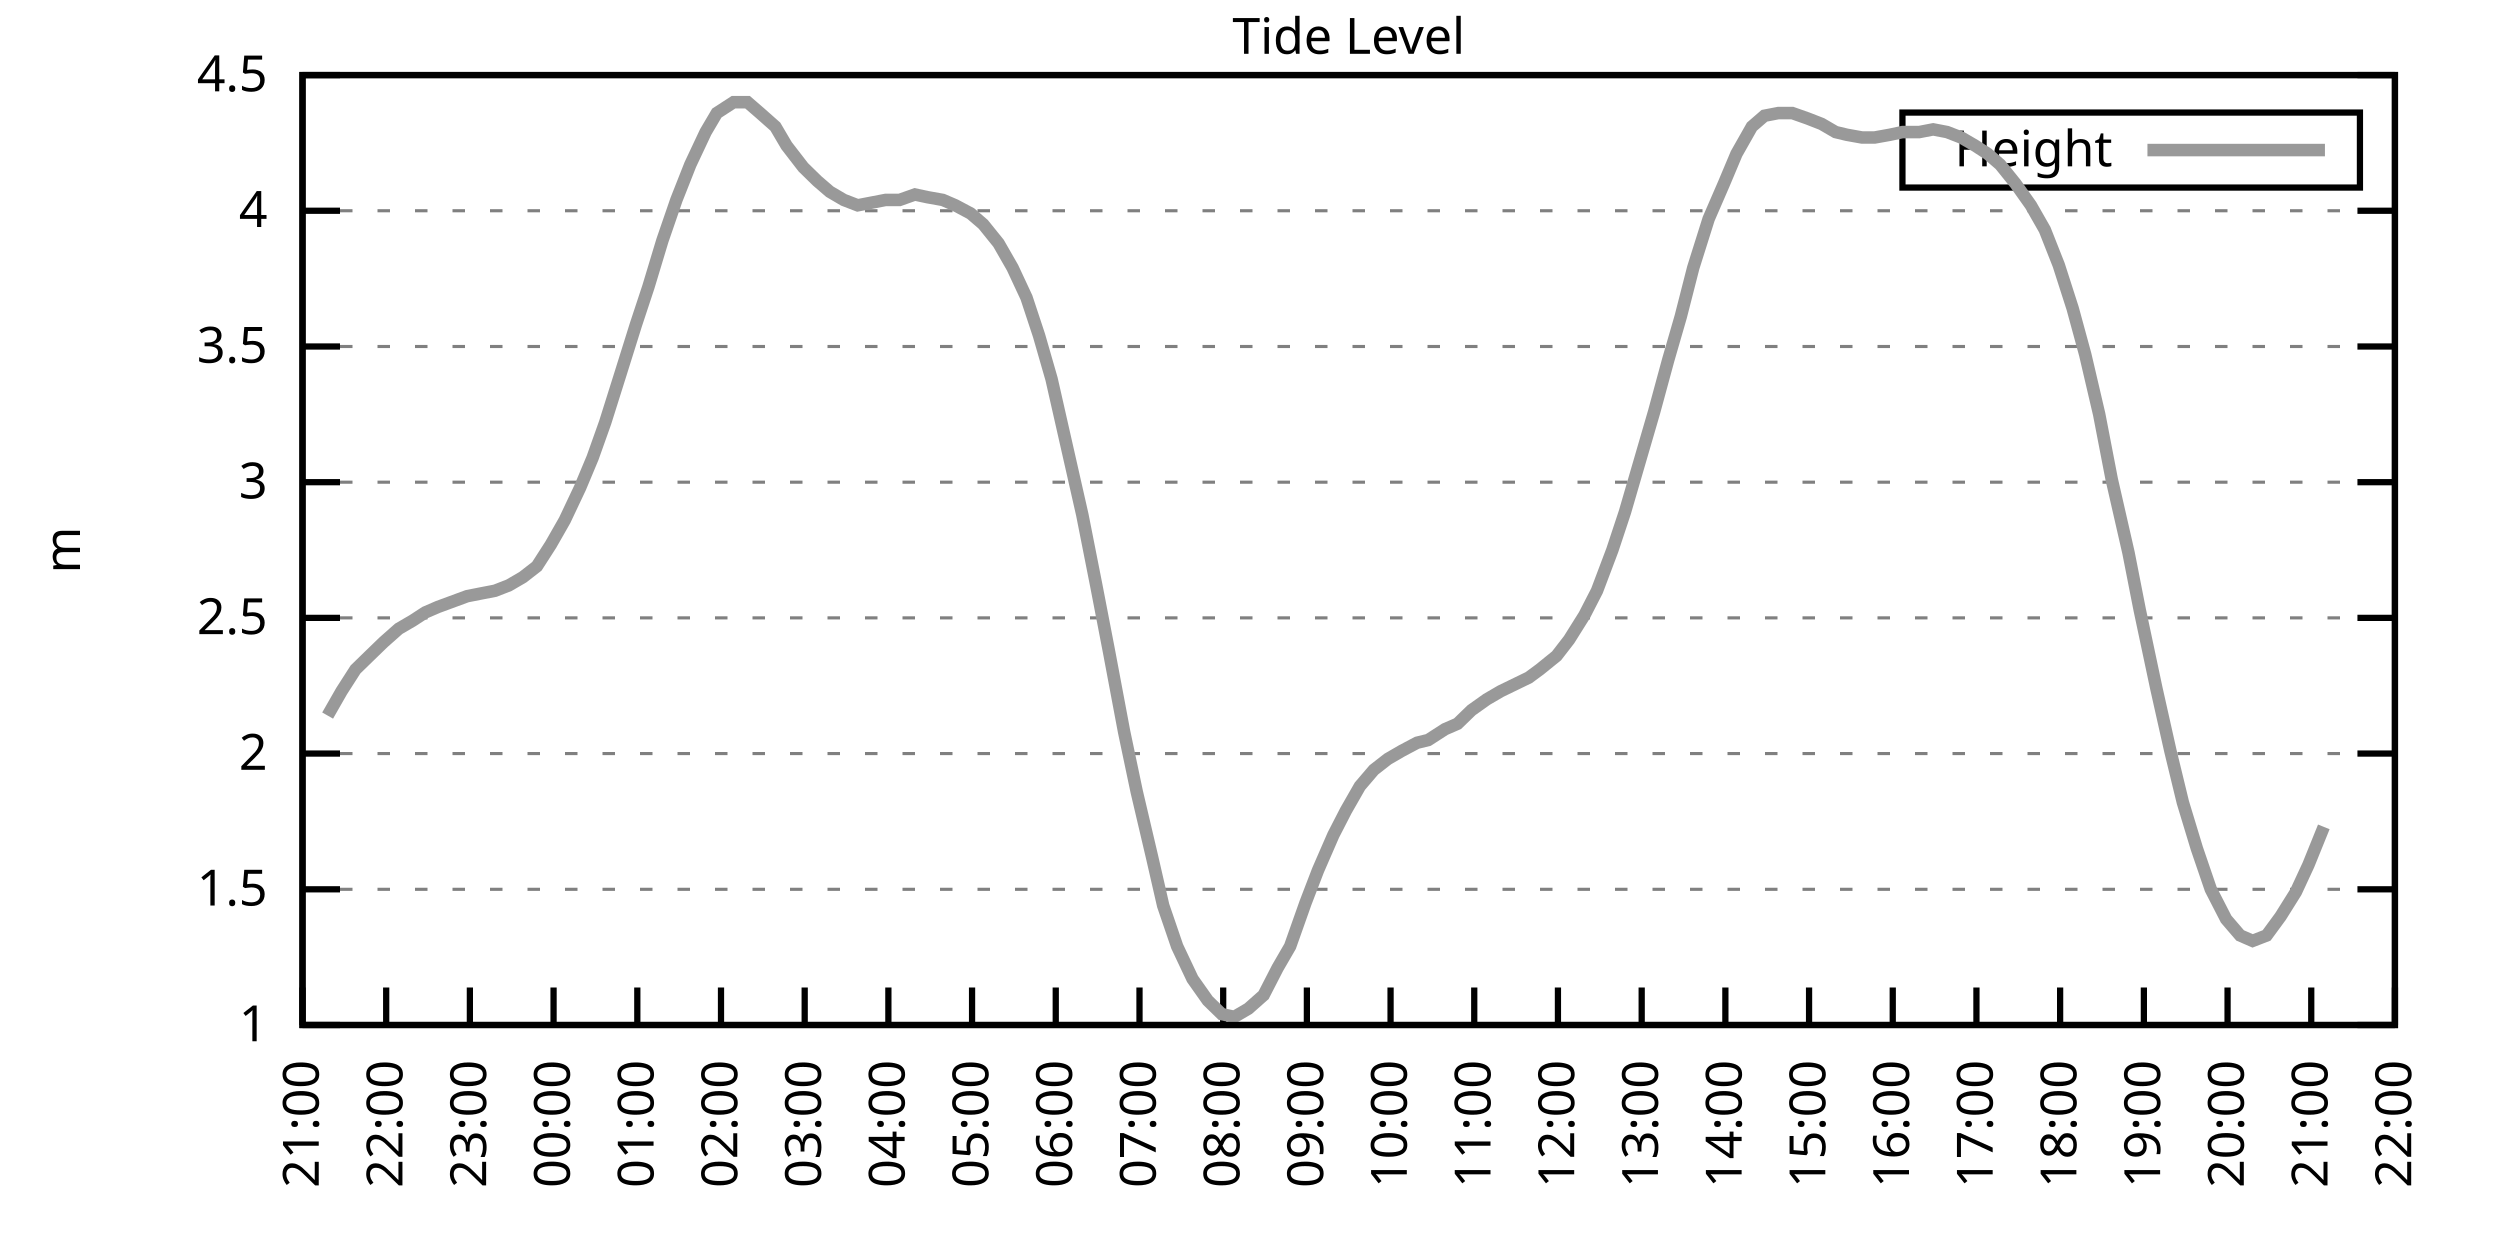
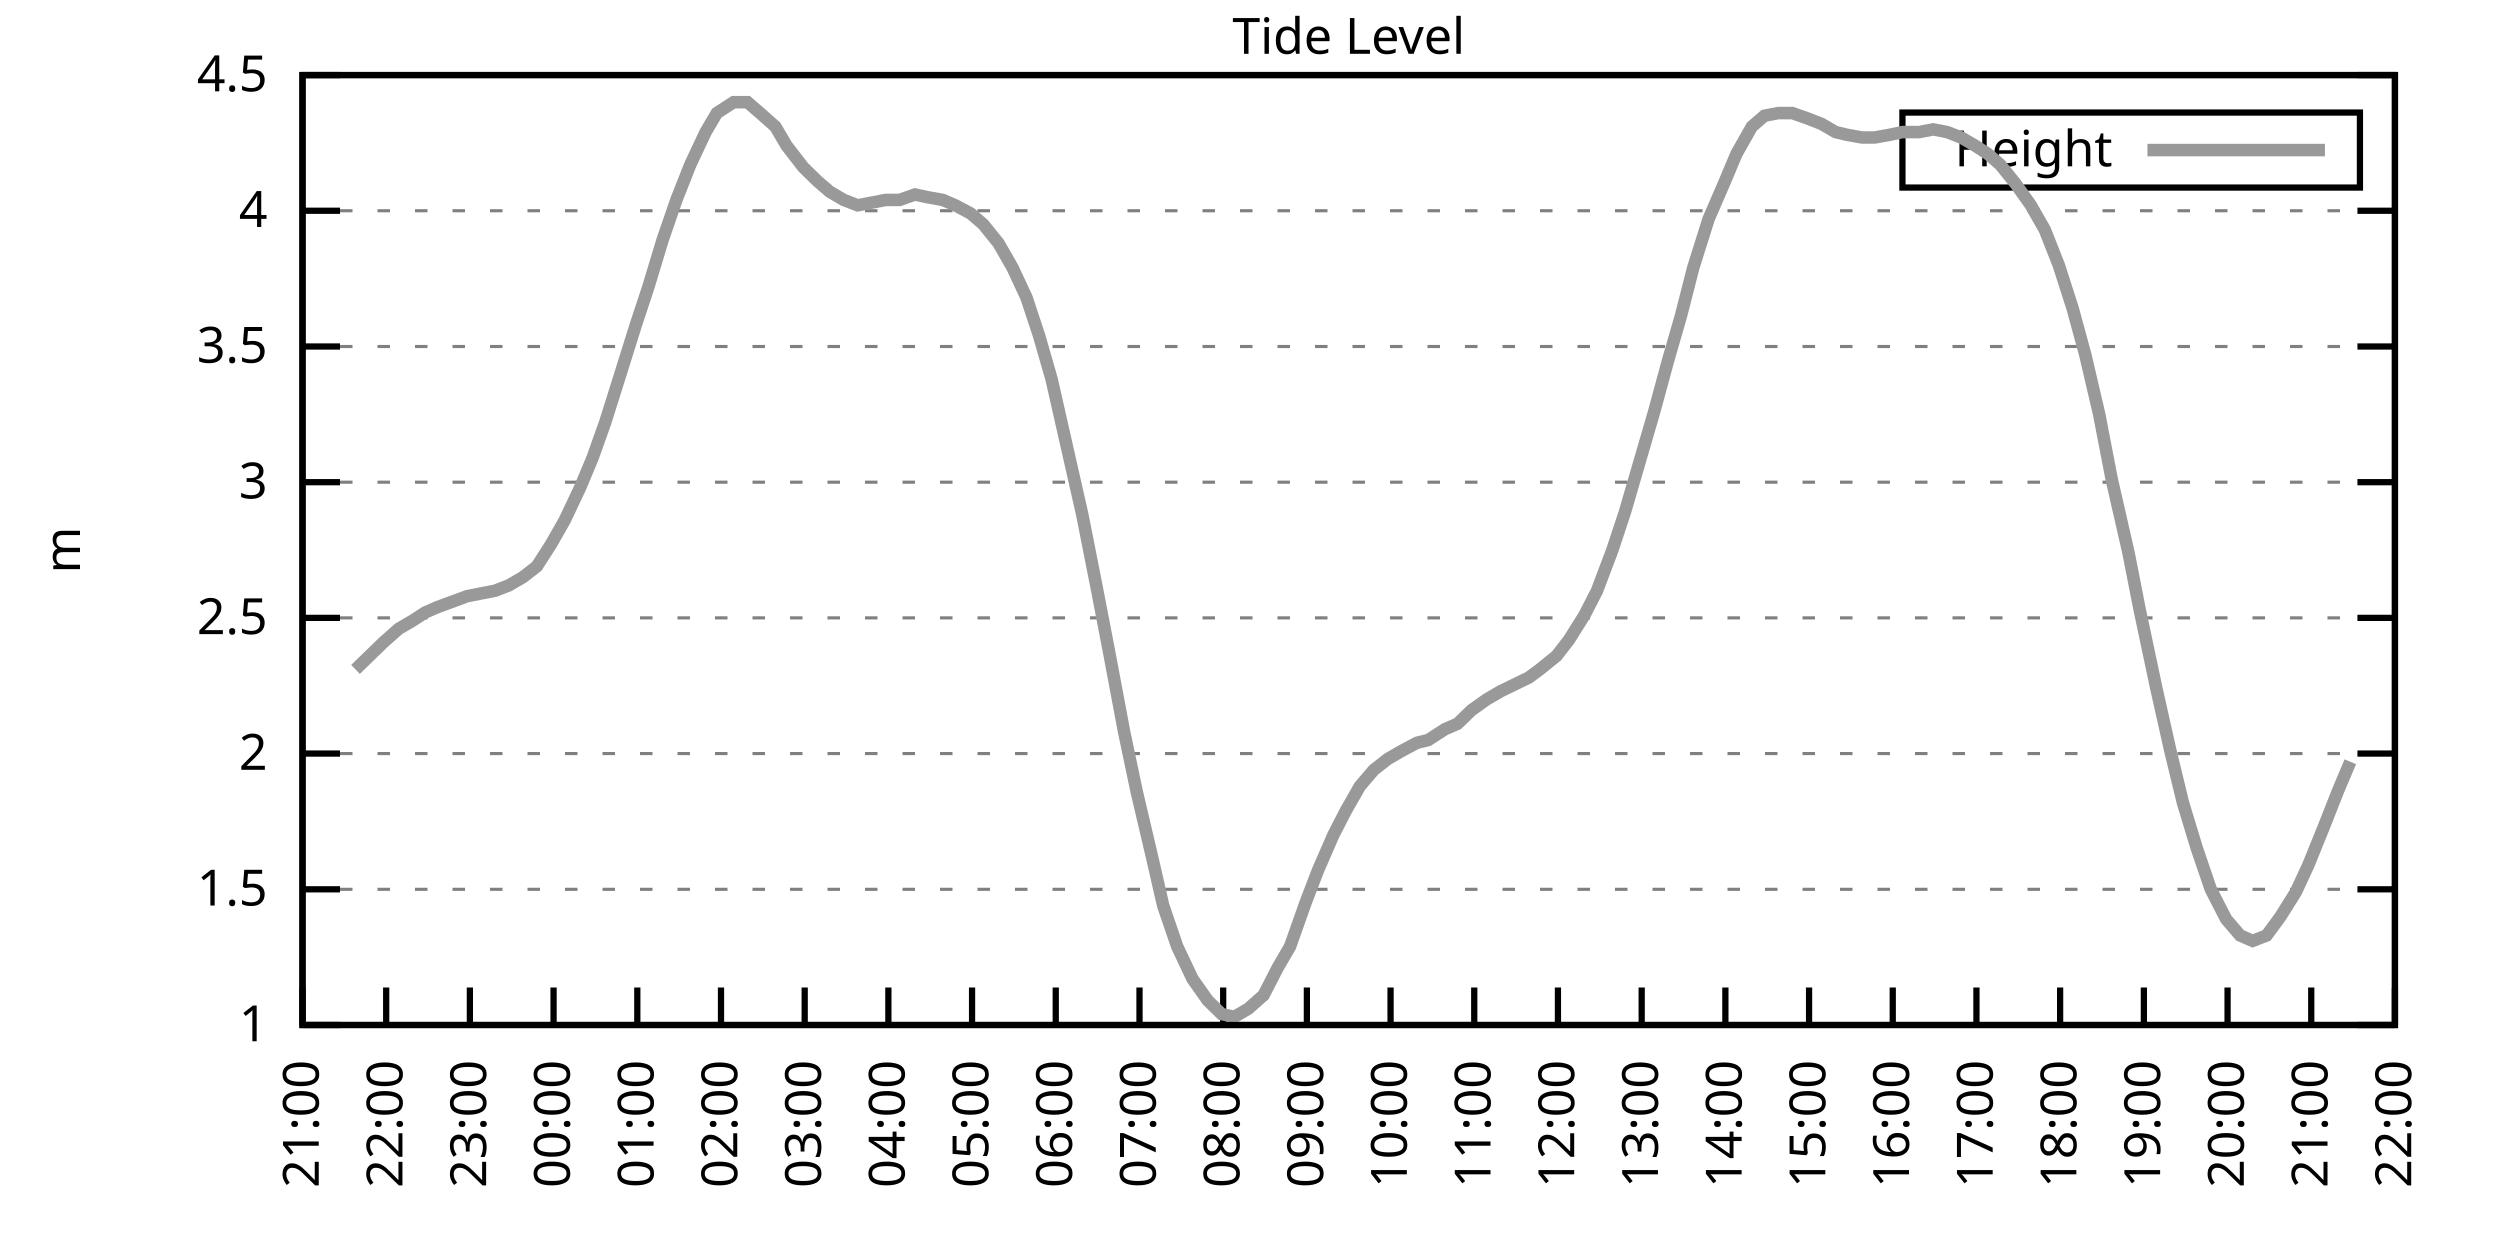
<svg xmlns="http://www.w3.org/2000/svg" xmlns:xlink="http://www.w3.org/1999/xlink" width="400" height="200" viewBox="0 0 400 200">
  <g id="gnuplot_canvas">
    <rect x="0" y="0" width="400" height="200" fill="none" />
    <defs>
      <circle id="gpDot" r="0.5" stroke-width="0.5" stroke="currentColor" />
      <path id="gpPt0" stroke-width="0.333" stroke="currentColor" d="M-1,0 h2 M0,-1 v2" />
      <path id="gpPt1" stroke-width="0.333" stroke="currentColor" d="M-1,-1 L1,1 M1,-1 L-1,1" />
      <path id="gpPt2" stroke-width="0.333" stroke="currentColor" d="M-1,0 L1,0 M0,-1 L0,1 M-1,-1 L1,1 M-1,1 L1,-1" />
      <rect id="gpPt3" stroke-width="0.333" stroke="currentColor" x="-1" y="-1" width="2" height="2" />
      <rect id="gpPt4" stroke-width="0.333" stroke="currentColor" fill="currentColor" x="-1" y="-1" width="2" height="2" />
      <circle id="gpPt5" stroke-width="0.333" stroke="currentColor" cx="0" cy="0" r="1" />
      <use xlink:href="#gpPt5" id="gpPt6" fill="currentColor" stroke="none" />
      <path id="gpPt7" stroke-width="0.333" stroke="currentColor" d="M0,-1.33 L-1.33,0.67 L1.33,0.67 z" />
      <use xlink:href="#gpPt7" id="gpPt8" fill="currentColor" stroke="none" />
      <use xlink:href="#gpPt7" id="gpPt9" stroke="currentColor" transform="rotate(180)" />
      <use xlink:href="#gpPt9" id="gpPt10" fill="currentColor" stroke="none" />
      <use xlink:href="#gpPt3" id="gpPt11" stroke="currentColor" transform="rotate(45)" />
      <use xlink:href="#gpPt11" id="gpPt12" fill="currentColor" stroke="none" />
      <path id="gpPt13" stroke-width="0.333" stroke="currentColor" d="M0,1.330 L1.265,0.411 L0.782,-1.067 L-0.782,-1.076 L-1.265,0.411 z" />
      <use xlink:href="#gpPt13" id="gpPt14" fill="currentColor" stroke="none" />
      <filter id="textbox" filterUnits="objectBoundingBox" x="0" y="0" height="1" width="1">
        <feFlood flood-color="white" flood-opacity="1" result="bgnd" />
        <feComposite in="SourceGraphic" in2="bgnd" operator="atop" />
      </filter>
      <filter id="greybox" filterUnits="objectBoundingBox" x="0" y="0" height="1" width="1">
        <feFlood flood-color="lightgrey" flood-opacity="1" result="grey" />
        <feComposite in="SourceGraphic" in2="grey" operator="atop" />
      </filter>
    </defs>
    <g fill="none" color="white" stroke="currentColor" stroke-width="1.00" stroke-linecap="butt" stroke-linejoin="miter">
</g>
    <g fill="none" color="black" stroke="currentColor" stroke-width="1.00" stroke-linecap="butt" stroke-linejoin="miter">
      <g stroke="none" shape-rendering="crispEdges">
        <polygon fill="rgb(255, 255, 255)" points="48.40,164.00 383.18,164.00 383.18,12.02 48.40,12.02 " />
      </g>
    </g>
    <g fill="none" color="black" stroke="currentColor" stroke-width="1.00" stroke-linecap="butt" stroke-linejoin="miter">
</g>
    <g fill="none" color="black" stroke="black" stroke-width="0.50" stroke-linecap="butt" stroke-linejoin="miter">
</g>
    <g fill="none" color="gray" stroke="currentColor" stroke-width="0.50" stroke-linecap="butt" stroke-linejoin="miter">
      <path stroke="gray" stroke-dasharray="2,4" class="gridline" d="M48.40,164.00 L383.19,164.00  " />
    </g>
    <g fill="none" color="gray" stroke="gray" stroke-width="1.00" stroke-linecap="butt" stroke-linejoin="miter">
</g>
    <g fill="none" color="black" stroke="currentColor" stroke-width="1.00" stroke-linecap="butt" stroke-linejoin="miter">
      <path stroke="black" d="M48.40,164.00 L54.40,164.00 M383.19,164.00 L377.19,164.00  " />
      <g transform="translate(42.80,166.60)" stroke="none" fill="black" font-family="Sans" font-size="8.00" text-anchor="end">
        <text>
          <tspan font-family="Sans"> 1</tspan>
        </text>
      </g>
    </g>
    <g fill="none" color="black" stroke="currentColor" stroke-width="1.00" stroke-linecap="butt" stroke-linejoin="miter">
</g>
    <g fill="none" color="black" stroke="black" stroke-width="0.50" stroke-linecap="butt" stroke-linejoin="miter">
</g>
    <g fill="none" color="gray" stroke="currentColor" stroke-width="0.50" stroke-linecap="butt" stroke-linejoin="miter">
      <path stroke="gray" stroke-dasharray="2,4" class="gridline" d="M48.40,142.29 L383.19,142.29  " />
    </g>
    <g fill="none" color="gray" stroke="gray" stroke-width="1.00" stroke-linecap="butt" stroke-linejoin="miter">
</g>
    <g fill="none" color="black" stroke="currentColor" stroke-width="1.00" stroke-linecap="butt" stroke-linejoin="miter">
      <path stroke="black" d="M48.40,142.29 L54.40,142.29 M383.19,142.29 L377.19,142.29  " />
      <g transform="translate(42.80,144.89)" stroke="none" fill="black" font-family="Sans" font-size="8.00" text-anchor="end">
        <text>
          <tspan font-family="Sans"> 1.5</tspan>
        </text>
      </g>
    </g>
    <g fill="none" color="black" stroke="currentColor" stroke-width="1.00" stroke-linecap="butt" stroke-linejoin="miter">
</g>
    <g fill="none" color="black" stroke="black" stroke-width="0.50" stroke-linecap="butt" stroke-linejoin="miter">
</g>
    <g fill="none" color="gray" stroke="currentColor" stroke-width="0.50" stroke-linecap="butt" stroke-linejoin="miter">
      <path stroke="gray" stroke-dasharray="2,4" class="gridline" d="M48.40,120.57 L383.19,120.57  " />
    </g>
    <g fill="none" color="gray" stroke="gray" stroke-width="1.00" stroke-linecap="butt" stroke-linejoin="miter">
</g>
    <g fill="none" color="black" stroke="currentColor" stroke-width="1.00" stroke-linecap="butt" stroke-linejoin="miter">
      <path stroke="black" d="M48.40,120.57 L54.40,120.57 M383.19,120.57 L377.19,120.57  " />
      <g transform="translate(42.80,123.17)" stroke="none" fill="black" font-family="Sans" font-size="8.00" text-anchor="end">
        <text>
          <tspan font-family="Sans"> 2</tspan>
        </text>
      </g>
    </g>
    <g fill="none" color="black" stroke="currentColor" stroke-width="1.00" stroke-linecap="butt" stroke-linejoin="miter">
</g>
    <g fill="none" color="black" stroke="black" stroke-width="0.50" stroke-linecap="butt" stroke-linejoin="miter">
</g>
    <g fill="none" color="gray" stroke="currentColor" stroke-width="0.50" stroke-linecap="butt" stroke-linejoin="miter">
      <path stroke="gray" stroke-dasharray="2,4" class="gridline" d="M48.40,98.86 L383.19,98.86  " />
    </g>
    <g fill="none" color="gray" stroke="gray" stroke-width="1.00" stroke-linecap="butt" stroke-linejoin="miter">
</g>
    <g fill="none" color="black" stroke="currentColor" stroke-width="1.00" stroke-linecap="butt" stroke-linejoin="miter">
      <path stroke="black" d="M48.40,98.86 L54.40,98.86 M383.19,98.86 L377.19,98.86  " />
      <g transform="translate(42.80,101.46)" stroke="none" fill="black" font-family="Sans" font-size="8.00" text-anchor="end">
        <text>
          <tspan font-family="Sans"> 2.5</tspan>
        </text>
      </g>
    </g>
    <g fill="none" color="black" stroke="currentColor" stroke-width="1.00" stroke-linecap="butt" stroke-linejoin="miter">
</g>
    <g fill="none" color="black" stroke="black" stroke-width="0.50" stroke-linecap="butt" stroke-linejoin="miter">
</g>
    <g fill="none" color="gray" stroke="currentColor" stroke-width="0.50" stroke-linecap="butt" stroke-linejoin="miter">
      <path stroke="gray" stroke-dasharray="2,4" class="gridline" d="M48.40,77.15 L383.19,77.15  " />
    </g>
    <g fill="none" color="gray" stroke="gray" stroke-width="1.00" stroke-linecap="butt" stroke-linejoin="miter">
</g>
    <g fill="none" color="black" stroke="currentColor" stroke-width="1.00" stroke-linecap="butt" stroke-linejoin="miter">
      <path stroke="black" d="M48.40,77.15 L54.40,77.15 M383.19,77.15 L377.19,77.15  " />
      <g transform="translate(42.80,79.75)" stroke="none" fill="black" font-family="Sans" font-size="8.00" text-anchor="end">
        <text>
          <tspan font-family="Sans"> 3</tspan>
        </text>
      </g>
    </g>
    <g fill="none" color="black" stroke="currentColor" stroke-width="1.00" stroke-linecap="butt" stroke-linejoin="miter">
</g>
    <g fill="none" color="black" stroke="black" stroke-width="0.50" stroke-linecap="butt" stroke-linejoin="miter">
</g>
    <g fill="none" color="gray" stroke="currentColor" stroke-width="0.50" stroke-linecap="butt" stroke-linejoin="miter">
      <path stroke="gray" stroke-dasharray="2,4" class="gridline" d="M48.40,55.44 L383.19,55.44  " />
    </g>
    <g fill="none" color="gray" stroke="gray" stroke-width="1.00" stroke-linecap="butt" stroke-linejoin="miter">
</g>
    <g fill="none" color="black" stroke="currentColor" stroke-width="1.00" stroke-linecap="butt" stroke-linejoin="miter">
      <path stroke="black" d="M48.40,55.44 L54.40,55.44 M383.19,55.44 L377.19,55.44  " />
      <g transform="translate(42.80,58.04)" stroke="none" fill="black" font-family="Sans" font-size="8.00" text-anchor="end">
        <text>
          <tspan font-family="Sans"> 3.5</tspan>
        </text>
      </g>
    </g>
    <g fill="none" color="black" stroke="currentColor" stroke-width="1.00" stroke-linecap="butt" stroke-linejoin="miter">
</g>
    <g fill="none" color="black" stroke="black" stroke-width="0.50" stroke-linecap="butt" stroke-linejoin="miter">
</g>
    <g fill="none" color="gray" stroke="currentColor" stroke-width="0.50" stroke-linecap="butt" stroke-linejoin="miter">
      <path stroke="gray" stroke-dasharray="2,4" class="gridline" d="M48.40,33.72 L383.19,33.72  " />
    </g>
    <g fill="none" color="gray" stroke="gray" stroke-width="1.00" stroke-linecap="butt" stroke-linejoin="miter">
</g>
    <g fill="none" color="black" stroke="currentColor" stroke-width="1.00" stroke-linecap="butt" stroke-linejoin="miter">
      <path stroke="black" d="M48.40,33.72 L54.40,33.72 M383.19,33.72 L377.19,33.72  " />
      <g transform="translate(42.80,36.32)" stroke="none" fill="black" font-family="Sans" font-size="8.00" text-anchor="end">
        <text>
          <tspan font-family="Sans"> 4</tspan>
        </text>
      </g>
    </g>
    <g fill="none" color="black" stroke="currentColor" stroke-width="1.00" stroke-linecap="butt" stroke-linejoin="miter">
</g>
    <g fill="none" color="black" stroke="black" stroke-width="0.50" stroke-linecap="butt" stroke-linejoin="miter">
</g>
    <g fill="none" color="gray" stroke="currentColor" stroke-width="0.50" stroke-linecap="butt" stroke-linejoin="miter">
      <path stroke="gray" stroke-dasharray="2,4" class="gridline" d="M48.40,12.01 L383.19,12.01  " />
    </g>
    <g fill="none" color="gray" stroke="gray" stroke-width="1.00" stroke-linecap="butt" stroke-linejoin="miter">
</g>
    <g fill="none" color="black" stroke="currentColor" stroke-width="1.00" stroke-linecap="butt" stroke-linejoin="miter">
      <path stroke="black" d="M48.40,12.01 L54.40,12.01 M383.19,12.01 L377.19,12.01  " />
      <g transform="translate(42.80,14.61)" stroke="none" fill="black" font-family="Sans" font-size="8.00" text-anchor="end">
        <text>
          <tspan font-family="Sans"> 4.5</tspan>
        </text>
      </g>
    </g>
    <g fill="none" color="black" stroke="currentColor" stroke-width="1.00" stroke-linecap="butt" stroke-linejoin="miter">
      <path stroke="black" d="M48.40,164.00 L48.40,158.00  " />
      <g transform="translate(51.00,169.60) rotate(270.00)" stroke="none" fill="black" font-family="Sans" font-size="8.00" text-anchor="end">
        <text>
          <tspan font-family="Sans">21:00</tspan>
        </text>
      </g>
    </g>
    <g fill="none" color="black" stroke="currentColor" stroke-width="1.00" stroke-linecap="butt" stroke-linejoin="miter">
      <path stroke="black" d="M61.79,164.00 L61.79,158.00  " />
      <g transform="translate(64.39,169.60) rotate(270.00)" stroke="none" fill="black" font-family="Sans" font-size="8.00" text-anchor="end">
        <text>
          <tspan font-family="Sans">22:00</tspan>
        </text>
      </g>
    </g>
    <g fill="none" color="black" stroke="currentColor" stroke-width="1.00" stroke-linecap="butt" stroke-linejoin="miter">
      <path stroke="black" d="M75.18,164.00 L75.18,158.00  " />
      <g transform="translate(77.78,169.60) rotate(270.00)" stroke="none" fill="black" font-family="Sans" font-size="8.00" text-anchor="end">
        <text>
          <tspan font-family="Sans">23:00</tspan>
        </text>
      </g>
    </g>
    <g fill="none" color="black" stroke="currentColor" stroke-width="1.00" stroke-linecap="butt" stroke-linejoin="miter">
      <path stroke="black" d="M88.57,164.00 L88.57,158.00  " />
      <g transform="translate(91.17,169.60) rotate(270.00)" stroke="none" fill="black" font-family="Sans" font-size="8.00" text-anchor="end">
        <text>
          <tspan font-family="Sans">00:00</tspan>
        </text>
      </g>
    </g>
    <g fill="none" color="black" stroke="currentColor" stroke-width="1.00" stroke-linecap="butt" stroke-linejoin="miter">
      <path stroke="black" d="M101.97,164.00 L101.97,158.00  " />
      <g transform="translate(104.57,169.60) rotate(270.00)" stroke="none" fill="black" font-family="Sans" font-size="8.00" text-anchor="end">
        <text>
          <tspan font-family="Sans">01:00</tspan>
        </text>
      </g>
    </g>
    <g fill="none" color="black" stroke="currentColor" stroke-width="1.00" stroke-linecap="butt" stroke-linejoin="miter">
      <path stroke="black" d="M115.36,164.00 L115.36,158.00  " />
      <g transform="translate(117.96,169.60) rotate(270.00)" stroke="none" fill="black" font-family="Sans" font-size="8.00" text-anchor="end">
        <text>
          <tspan font-family="Sans">02:00</tspan>
        </text>
      </g>
    </g>
    <g fill="none" color="black" stroke="currentColor" stroke-width="1.00" stroke-linecap="butt" stroke-linejoin="miter">
      <path stroke="black" d="M128.75,164.00 L128.75,158.00  " />
      <g transform="translate(131.35,169.60) rotate(270.00)" stroke="none" fill="black" font-family="Sans" font-size="8.00" text-anchor="end">
        <text>
          <tspan font-family="Sans">03:00</tspan>
        </text>
      </g>
    </g>
    <g fill="none" color="black" stroke="currentColor" stroke-width="1.00" stroke-linecap="butt" stroke-linejoin="miter">
      <path stroke="black" d="M142.14,164.00 L142.14,158.00  " />
      <g transform="translate(144.74,169.60) rotate(270.00)" stroke="none" fill="black" font-family="Sans" font-size="8.00" text-anchor="end">
        <text>
          <tspan font-family="Sans">04:00</tspan>
        </text>
      </g>
    </g>
    <g fill="none" color="black" stroke="currentColor" stroke-width="1.00" stroke-linecap="butt" stroke-linejoin="miter">
      <path stroke="black" d="M155.53,164.00 L155.53,158.00  " />
      <g transform="translate(158.13,169.60) rotate(270.00)" stroke="none" fill="black" font-family="Sans" font-size="8.00" text-anchor="end">
        <text>
          <tspan font-family="Sans">05:00</tspan>
        </text>
      </g>
    </g>
    <g fill="none" color="black" stroke="currentColor" stroke-width="1.00" stroke-linecap="butt" stroke-linejoin="miter">
      <path stroke="black" d="M168.92,164.00 L168.92,158.00  " />
      <g transform="translate(171.52,169.60) rotate(270.00)" stroke="none" fill="black" font-family="Sans" font-size="8.00" text-anchor="end">
        <text>
          <tspan font-family="Sans">06:00</tspan>
        </text>
      </g>
    </g>
    <g fill="none" color="black" stroke="currentColor" stroke-width="1.00" stroke-linecap="butt" stroke-linejoin="miter">
      <path stroke="black" d="M182.32,164.00 L182.32,158.00  " />
      <g transform="translate(184.92,169.60) rotate(270.00)" stroke="none" fill="black" font-family="Sans" font-size="8.00" text-anchor="end">
        <text>
          <tspan font-family="Sans">07:00</tspan>
        </text>
      </g>
    </g>
    <g fill="none" color="black" stroke="currentColor" stroke-width="1.00" stroke-linecap="butt" stroke-linejoin="miter">
      <path stroke="black" d="M195.71,164.00 L195.71,158.00  " />
      <g transform="translate(198.31,169.60) rotate(270.00)" stroke="none" fill="black" font-family="Sans" font-size="8.00" text-anchor="end">
        <text>
          <tspan font-family="Sans">08:00</tspan>
        </text>
      </g>
    </g>
    <g fill="none" color="black" stroke="currentColor" stroke-width="1.00" stroke-linecap="butt" stroke-linejoin="miter">
      <path stroke="black" d="M209.10,164.00 L209.10,158.00  " />
      <g transform="translate(211.70,169.60) rotate(270.00)" stroke="none" fill="black" font-family="Sans" font-size="8.00" text-anchor="end">
        <text>
          <tspan font-family="Sans">09:00</tspan>
        </text>
      </g>
    </g>
    <g fill="none" color="black" stroke="currentColor" stroke-width="1.00" stroke-linecap="butt" stroke-linejoin="miter">
      <path stroke="black" d="M222.49,164.00 L222.49,158.00  " />
      <g transform="translate(225.09,169.60) rotate(270.00)" stroke="none" fill="black" font-family="Sans" font-size="8.00" text-anchor="end">
        <text>
          <tspan font-family="Sans">10:00</tspan>
        </text>
      </g>
    </g>
    <g fill="none" color="black" stroke="currentColor" stroke-width="1.00" stroke-linecap="butt" stroke-linejoin="miter">
      <path stroke="black" d="M235.88,164.00 L235.88,158.00  " />
      <g transform="translate(238.48,169.60) rotate(270.00)" stroke="none" fill="black" font-family="Sans" font-size="8.00" text-anchor="end">
        <text>
          <tspan font-family="Sans">11:00</tspan>
        </text>
      </g>
    </g>
    <g fill="none" color="black" stroke="currentColor" stroke-width="1.00" stroke-linecap="butt" stroke-linejoin="miter">
      <path stroke="black" d="M249.27,164.00 L249.27,158.00  " />
      <g transform="translate(251.87,169.60) rotate(270.00)" stroke="none" fill="black" font-family="Sans" font-size="8.00" text-anchor="end">
        <text>
          <tspan font-family="Sans">12:00</tspan>
        </text>
      </g>
    </g>
    <g fill="none" color="black" stroke="currentColor" stroke-width="1.00" stroke-linecap="butt" stroke-linejoin="miter">
      <path stroke="black" d="M262.67,164.00 L262.67,158.00  " />
      <g transform="translate(265.27,169.60) rotate(270.00)" stroke="none" fill="black" font-family="Sans" font-size="8.00" text-anchor="end">
        <text>
          <tspan font-family="Sans">13:00</tspan>
        </text>
      </g>
    </g>
    <g fill="none" color="black" stroke="currentColor" stroke-width="1.00" stroke-linecap="butt" stroke-linejoin="miter">
      <path stroke="black" d="M276.06,164.00 L276.06,158.00  " />
      <g transform="translate(278.66,169.60) rotate(270.00)" stroke="none" fill="black" font-family="Sans" font-size="8.00" text-anchor="end">
        <text>
          <tspan font-family="Sans">14:00</tspan>
        </text>
      </g>
    </g>
    <g fill="none" color="black" stroke="currentColor" stroke-width="1.00" stroke-linecap="butt" stroke-linejoin="miter">
      <path stroke="black" d="M289.45,164.00 L289.45,158.00  " />
      <g transform="translate(292.05,169.60) rotate(270.00)" stroke="none" fill="black" font-family="Sans" font-size="8.00" text-anchor="end">
        <text>
          <tspan font-family="Sans">15:00</tspan>
        </text>
      </g>
    </g>
    <g fill="none" color="black" stroke="currentColor" stroke-width="1.00" stroke-linecap="butt" stroke-linejoin="miter">
      <path stroke="black" d="M302.84,164.00 L302.84,158.00  " />
      <g transform="translate(305.44,169.60) rotate(270.00)" stroke="none" fill="black" font-family="Sans" font-size="8.00" text-anchor="end">
        <text>
          <tspan font-family="Sans">16:00</tspan>
        </text>
      </g>
    </g>
    <g fill="none" color="black" stroke="currentColor" stroke-width="1.00" stroke-linecap="butt" stroke-linejoin="miter">
      <path stroke="black" d="M316.23,164.00 L316.23,158.00  " />
      <g transform="translate(318.83,169.60) rotate(270.00)" stroke="none" fill="black" font-family="Sans" font-size="8.00" text-anchor="end">
        <text>
          <tspan font-family="Sans">17:00</tspan>
        </text>
      </g>
    </g>
    <g fill="none" color="black" stroke="currentColor" stroke-width="1.00" stroke-linecap="butt" stroke-linejoin="miter">
      <path stroke="black" d="M329.62,164.00 L329.62,158.00  " />
      <g transform="translate(332.22,169.60) rotate(270.00)" stroke="none" fill="black" font-family="Sans" font-size="8.00" text-anchor="end">
        <text>
          <tspan font-family="Sans">18:00</tspan>
        </text>
      </g>
    </g>
    <g fill="none" color="black" stroke="currentColor" stroke-width="1.00" stroke-linecap="butt" stroke-linejoin="miter">
      <path stroke="black" d="M343.02,164.00 L343.02,158.00  " />
      <g transform="translate(345.62,169.60) rotate(270.00)" stroke="none" fill="black" font-family="Sans" font-size="8.00" text-anchor="end">
        <text>
          <tspan font-family="Sans">19:00</tspan>
        </text>
      </g>
    </g>
    <g fill="none" color="black" stroke="currentColor" stroke-width="1.00" stroke-linecap="butt" stroke-linejoin="miter">
      <path stroke="black" d="M356.41,164.00 L356.41,158.00  " />
      <g transform="translate(359.01,169.60) rotate(270.00)" stroke="none" fill="black" font-family="Sans" font-size="8.00" text-anchor="end">
        <text>
          <tspan font-family="Sans">20:00</tspan>
        </text>
      </g>
    </g>
    <g fill="none" color="black" stroke="currentColor" stroke-width="1.00" stroke-linecap="butt" stroke-linejoin="miter">
      <path stroke="black" d="M369.80,164.00 L369.80,158.00  " />
      <g transform="translate(372.40,169.60) rotate(270.00)" stroke="none" fill="black" font-family="Sans" font-size="8.00" text-anchor="end">
        <text>
          <tspan font-family="Sans">21:00</tspan>
        </text>
      </g>
    </g>
    <g fill="none" color="black" stroke="currentColor" stroke-width="1.00" stroke-linecap="butt" stroke-linejoin="miter">
      <path stroke="black" d="M383.19,164.00 L383.19,158.00  " />
      <g transform="translate(385.79,169.60) rotate(270.00)" stroke="none" fill="black" font-family="Sans" font-size="8.00" text-anchor="end">
        <text>
          <tspan font-family="Sans">22:00</tspan>
        </text>
      </g>
    </g>
    <g fill="none" color="black" stroke="currentColor" stroke-width="1.00" stroke-linecap="butt" stroke-linejoin="miter">
</g>
    <g fill="none" color="black" stroke="currentColor" stroke-width="1.00" stroke-linecap="butt" stroke-linejoin="miter">
      <path stroke="black" d="M48.40,12.01 L48.40,164.00 L383.19,164.00 L383.19,12.01 L48.40,12.01 Z  " />
    </g>
    <g fill="none" color="black" stroke="currentColor" stroke-width="1.00" stroke-linecap="butt" stroke-linejoin="miter">
</g>
    <g fill="none" color="black" stroke="currentColor" stroke-width="1.00" stroke-linecap="butt" stroke-linejoin="miter">
      <path stroke="black" d="M304.39,30.01 L304.39,18.01 L377.59,18.01 L377.59,30.01 L304.39,30.01 Z  " />
    </g>
    <g id="Tide_level_plot_1">
      <g fill="none" color="white" stroke="black" stroke-width="2.00" stroke-linecap="butt" stroke-linejoin="miter">
</g>
      <g fill="none" color="black" stroke="currentColor" stroke-width="2.00" stroke-linecap="butt" stroke-linejoin="miter">
        <g transform="translate(337.99,26.61)" stroke="none" fill="black" font-family="Sans" font-size="8.00" text-anchor="end">
          <text>
            <tspan font-family="Sans">Height</tspan>
          </text>
        </g>
      </g>
      <g fill="none" color="black" stroke="currentColor" stroke-width="2.00" stroke-linecap="butt" stroke-linejoin="miter">
-         <path stroke="rgb(153, 153, 153)" d="M343.59,24.01 L371.99,24.01 M52.42,114.49 L54.65,110.59 L56.88,107.11 L59.11,104.94 L61.35,102.77 L63.80,100.60   L66.03,99.30 L68.04,97.99 L70.05,97.12 L74.74,95.39 L76.97,94.95 L79.20,94.52 L81.43,93.65 L83.66,92.35   L85.90,90.61 L88.13,87.14 L90.36,83.23 L92.82,78.02 L94.82,73.24 L96.83,67.59 L99.29,59.78 L101.74,51.96   L103.75,45.88 L105.98,38.50 L108.22,31.99 L110.45,26.34 L112.90,21.13 L114.69,18.09 L117.37,16.35 L119.60,16.35   L121.61,18.09 L124.06,20.26 L125.85,23.30 L128.53,26.77 L130.76,28.95 L132.77,30.68 L135.00,31.99 L137.23,32.85   L139.46,32.42 L141.69,31.99 L143.93,31.99 L146.38,31.12 L148.39,31.55 L150.85,31.99 L152.85,32.85 L155.31,34.16   L157.32,35.89 L159.77,38.93 L162.01,42.84 L164.24,47.62 L166.25,53.70 L168.25,60.65 L173.17,82.36 L175.40,93.65   L177.41,104.07 L179.86,117.10 L181.87,126.65 L184.32,137.08 L186.11,144.89 L188.34,151.41 L190.80,156.62 L193.25,160.09   L195.48,162.26 L197.49,162.70 L199.73,161.39 L202.18,159.22 L204.41,154.88 L206.42,151.41 L208.88,144.46 L210.88,139.25   L213.34,133.60 L215.35,129.69 L217.58,125.79 L219.81,123.18 L222.04,121.44 L224.28,120.14 L226.73,118.84 L228.52,118.40   L231.20,116.67 L233.20,115.80 L235.44,113.63 L237.89,111.89 L240.12,110.59 L241.91,109.72 L244.59,108.42 L246.37,107.11   L249.05,104.94 L251.06,102.34 L253.51,98.43 L255.52,94.52 L257.98,88.00 L259.99,81.93 L264.67,65.86 L266.91,57.61   L268.92,50.66 L270.92,42.84 L273.38,35.03 L275.83,29.38 L277.84,24.60 L280.30,20.26 L282.31,18.52 L284.54,18.09   L286.77,18.09 L289.23,18.96 L291.46,19.83 L293.69,21.13 L295.48,21.56 L297.93,22.00 L299.94,22.00 L302.39,21.56   L304.40,21.13 L307.08,21.13 L309.31,20.70 L311.54,21.13 L313.78,22.00 L316.01,23.30 L318.02,24.60 L320.03,26.34   L322.48,29.38 L324.94,32.85 L327.17,36.76 L329.40,42.41 L331.63,49.36 L333.64,56.74 L335.87,66.29 L337.88,76.71   L340.56,88.44 L342.35,97.56 L345.02,110.15 L347.26,120.14 L349.26,128.39 L351.50,135.77 L353.73,142.29 L356.18,147.06   L358.42,149.67 L360.42,150.54 L362.66,149.67 L364.89,146.63 L367.34,142.72 L369.35,138.38 L371.81,132.30  " />
+         <path stroke="rgb(153, 153, 153)" d="M343.59,24.01 L371.99,24.01 M56.88,107.11 L59.11,104.94 L61.35,102.77 L63.80,100.60 L66.03,99.30 L68.04,97.99   L70.05,97.12 L74.74,95.39 L76.97,94.95 L79.20,94.52 L81.43,93.65 L83.66,92.35 L85.90,90.61 L88.13,87.14   L90.36,83.23 L92.82,78.02 L94.82,73.24 L96.83,67.59 L99.29,59.78 L101.74,51.96 L103.75,45.88 L105.98,38.50   L108.22,31.99 L110.45,26.34 L112.90,21.13 L114.69,18.09 L117.37,16.35 L119.60,16.35 L121.61,18.09 L124.06,20.26   L125.85,23.30 L128.53,26.77 L130.76,28.95 L132.77,30.68 L135.00,31.99 L137.23,32.85 L139.46,32.42 L141.69,31.99   L143.93,31.99 L146.38,31.12 L148.39,31.55 L150.85,31.99 L152.85,32.85 L155.31,34.16 L157.32,35.89 L159.77,38.93   L162.01,42.84 L164.24,47.62 L166.25,53.70 L168.25,60.65 L173.17,82.36 L175.40,93.65 L177.41,104.07 L179.86,117.10   L181.87,126.65 L184.32,137.08 L186.11,144.89 L188.34,151.41 L190.80,156.62 L193.25,160.09 L195.48,162.26 L197.49,162.70   L199.73,161.39 L202.18,159.22 L204.41,154.88 L206.42,151.41 L208.88,144.46 L210.88,139.25 L213.34,133.60 L215.35,129.69   L217.58,125.79 L219.81,123.18 L222.04,121.44 L224.28,120.14 L226.73,118.84 L228.52,118.40 L231.20,116.67 L233.20,115.80   L235.44,113.63 L237.89,111.89 L240.12,110.59 L241.91,109.72 L244.59,108.42 L246.37,107.11 L249.05,104.94 L251.06,102.34   L253.51,98.43 L255.52,94.52 L257.98,88.00 L259.99,81.93 L264.67,65.86 L266.91,57.61 L268.92,50.66 L270.92,42.84   L273.38,35.03 L275.83,29.38 L277.84,24.60 L280.30,20.26 L282.31,18.52 L284.54,18.09 L286.77,18.09 L289.23,18.96   L291.46,19.83 L293.69,21.13 L295.48,21.56 L297.93,22.00 L299.94,22.00 L302.39,21.56 L304.40,21.13 L307.08,21.13   L309.31,20.70 L311.54,21.13 L313.78,22.00 L316.01,23.30 L318.02,24.60 L320.03,26.34 L322.48,29.38 L324.94,32.85   L327.17,36.76 L329.40,42.41 L331.63,49.36 L333.64,56.74 L335.87,66.29 L337.88,76.71 L340.56,88.44 L342.35,97.56   L345.02,110.15 L347.26,120.14 L349.26,128.39 L351.50,135.77 L353.73,142.29 L356.18,147.06 L358.42,149.67 L360.42,150.54   L362.66,149.67 L364.89,146.63 L367.34,142.72 L369.35,138.38 L371.81,132.30 L374.04,126.65 L376.05,121.88  " />
      </g>
    </g>
    <g fill="none" color="black" stroke="currentColor" stroke-width="2.00" stroke-linecap="butt" stroke-linejoin="miter">
</g>
    <g fill="none" color="black" stroke="black" stroke-width="1.00" stroke-linecap="butt" stroke-linejoin="miter">
</g>
    <g fill="none" color="black" stroke="currentColor" stroke-width="1.00" stroke-linecap="butt" stroke-linejoin="miter">
      <path stroke="black" d="M48.40,12.01 L48.40,164.00 L383.19,164.00 L383.19,12.01 L48.40,12.01 Z  " />
      <g transform="translate(12.80,88.01) rotate(270.00)" stroke="none" fill="black" font-family="Sans" font-size="8.00" text-anchor="middle">
        <text>
          <tspan font-family="Sans">m</tspan>
        </text>
      </g>
    </g>
    <g fill="none" color="black" stroke="currentColor" stroke-width="1.00" stroke-linecap="butt" stroke-linejoin="miter">
</g>
    <g fill="none" color="black" stroke="currentColor" stroke-width="1.00" stroke-linecap="butt" stroke-linejoin="miter">
      <g transform="translate(215.79,8.61)" stroke="none" fill="black" font-family="Sans" font-size="8.00" text-anchor="middle">
        <text>
          <tspan font-family="Sans">Tide Level</tspan>
        </text>
      </g>
    </g>
    <g fill="none" color="black" stroke="currentColor" stroke-width="1.00" stroke-linecap="butt" stroke-linejoin="miter">
</g>
  </g>
</svg>
